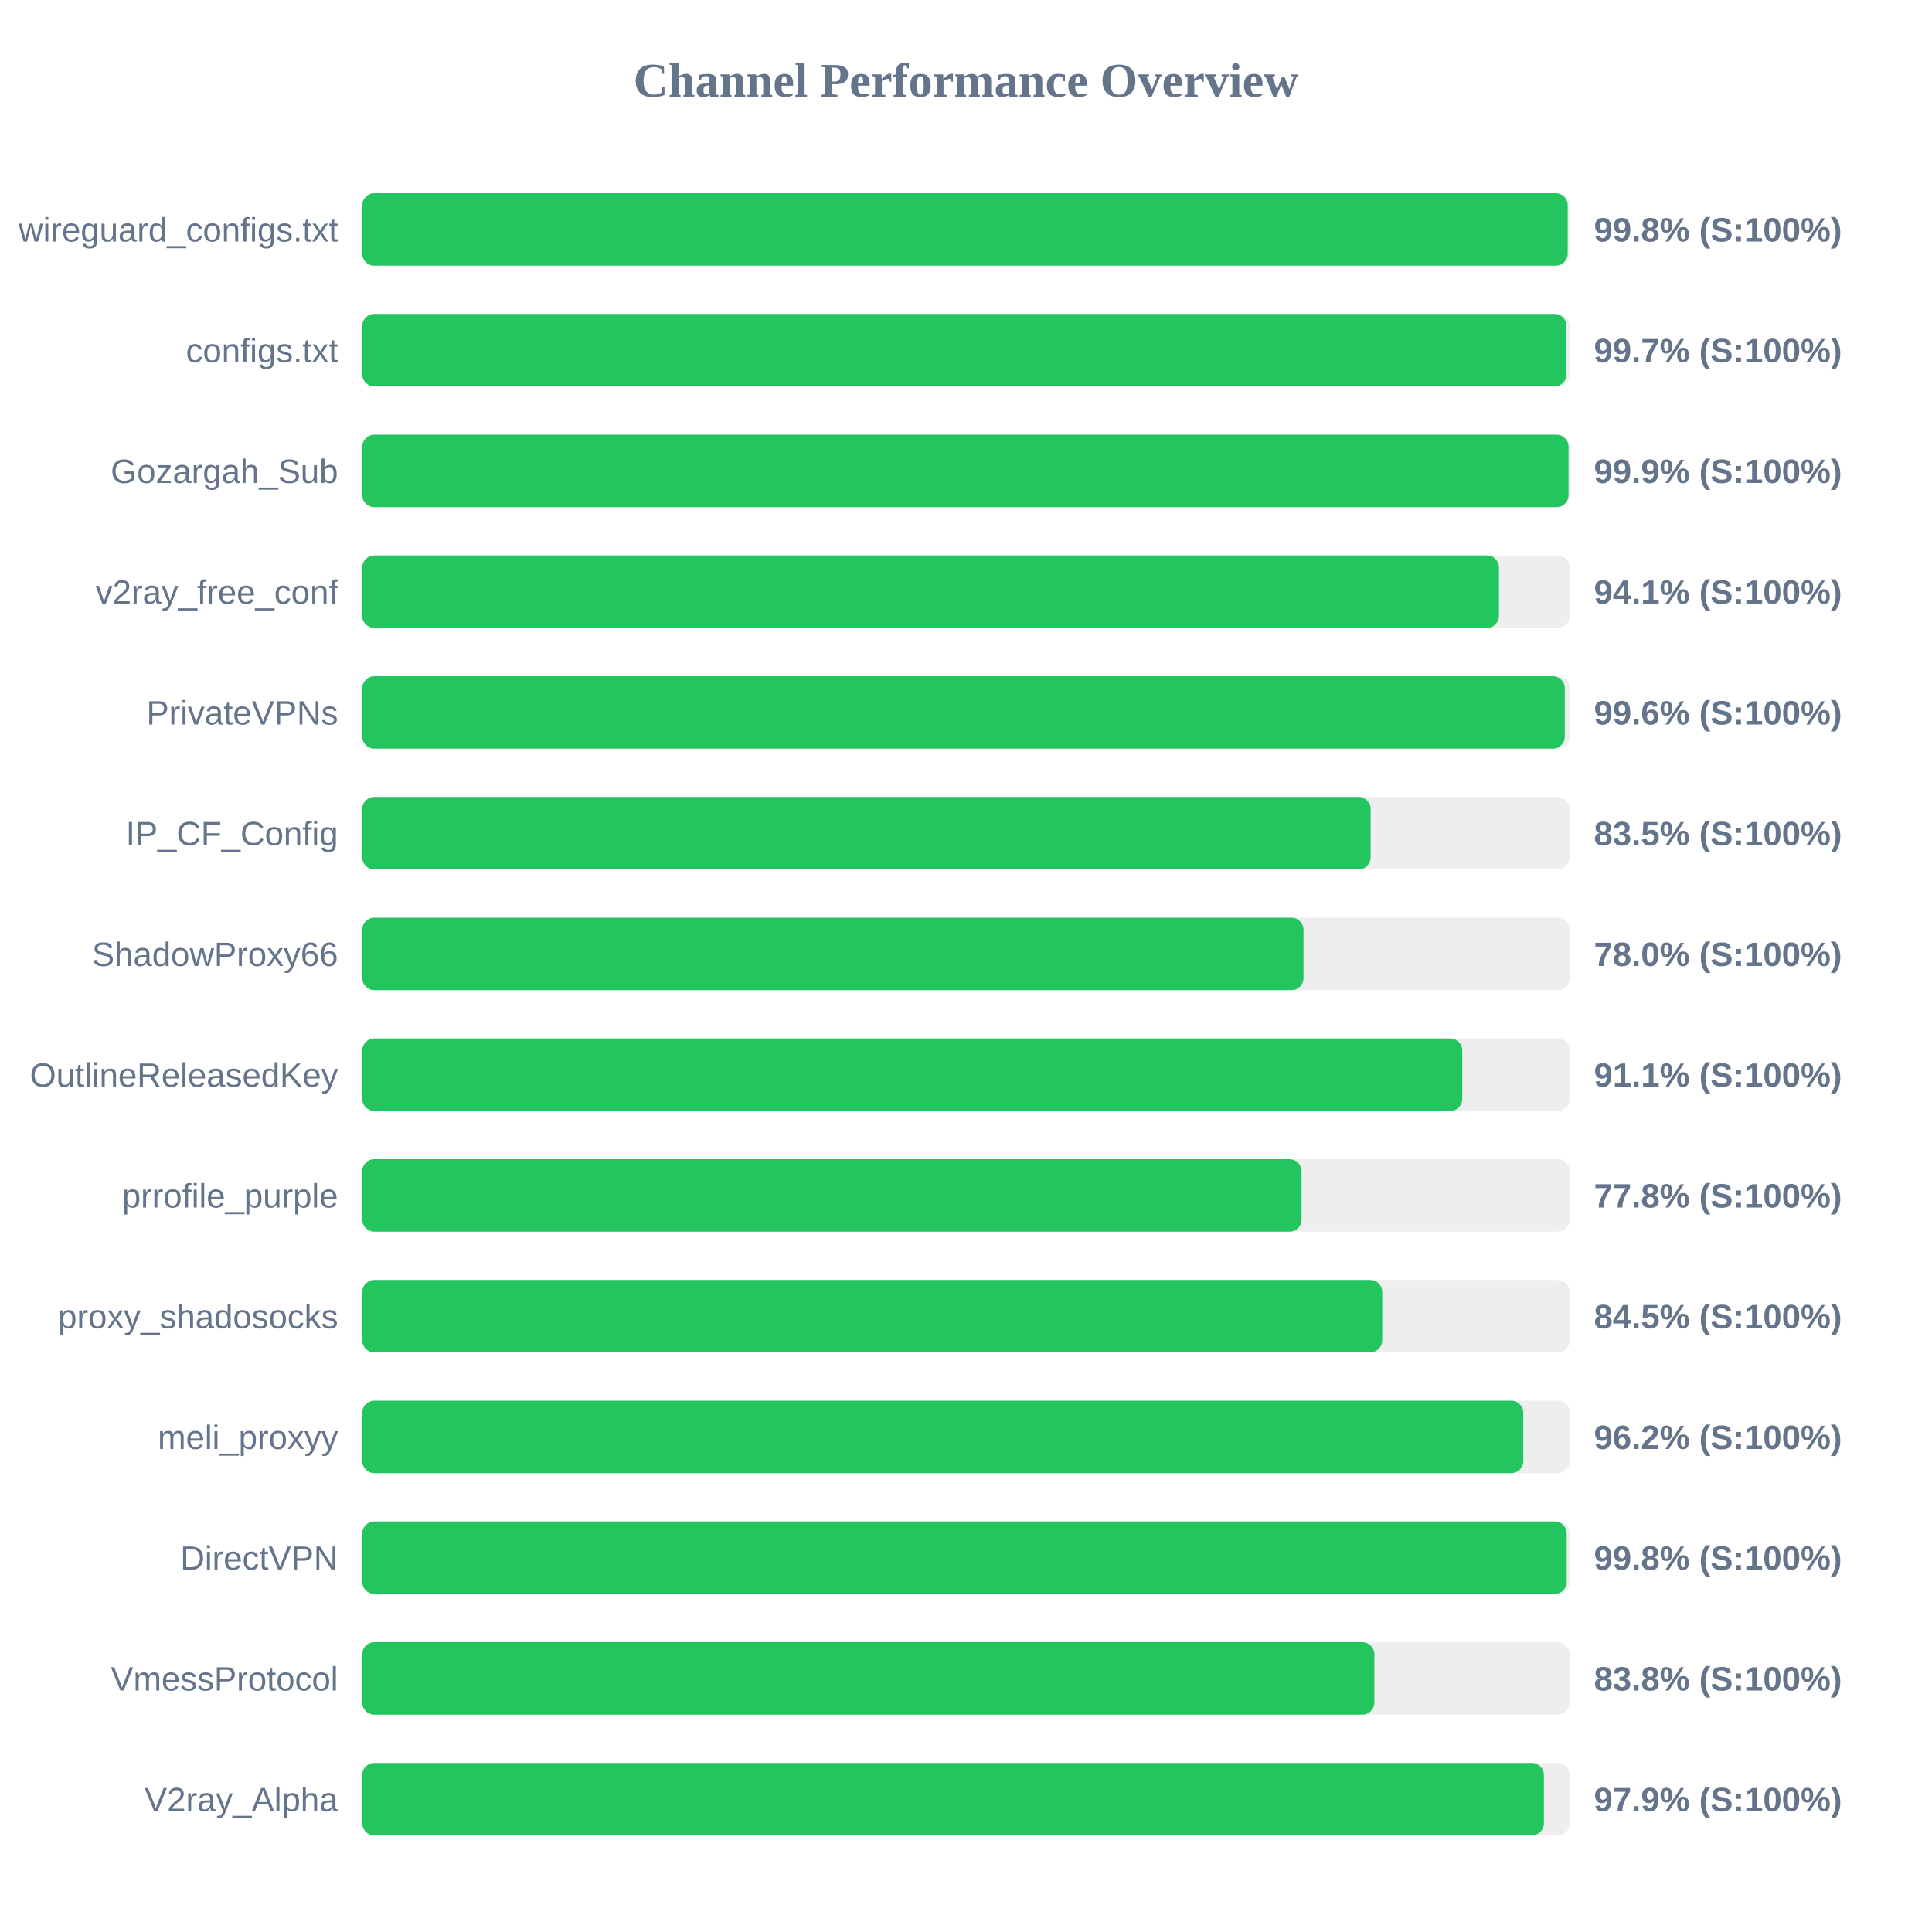
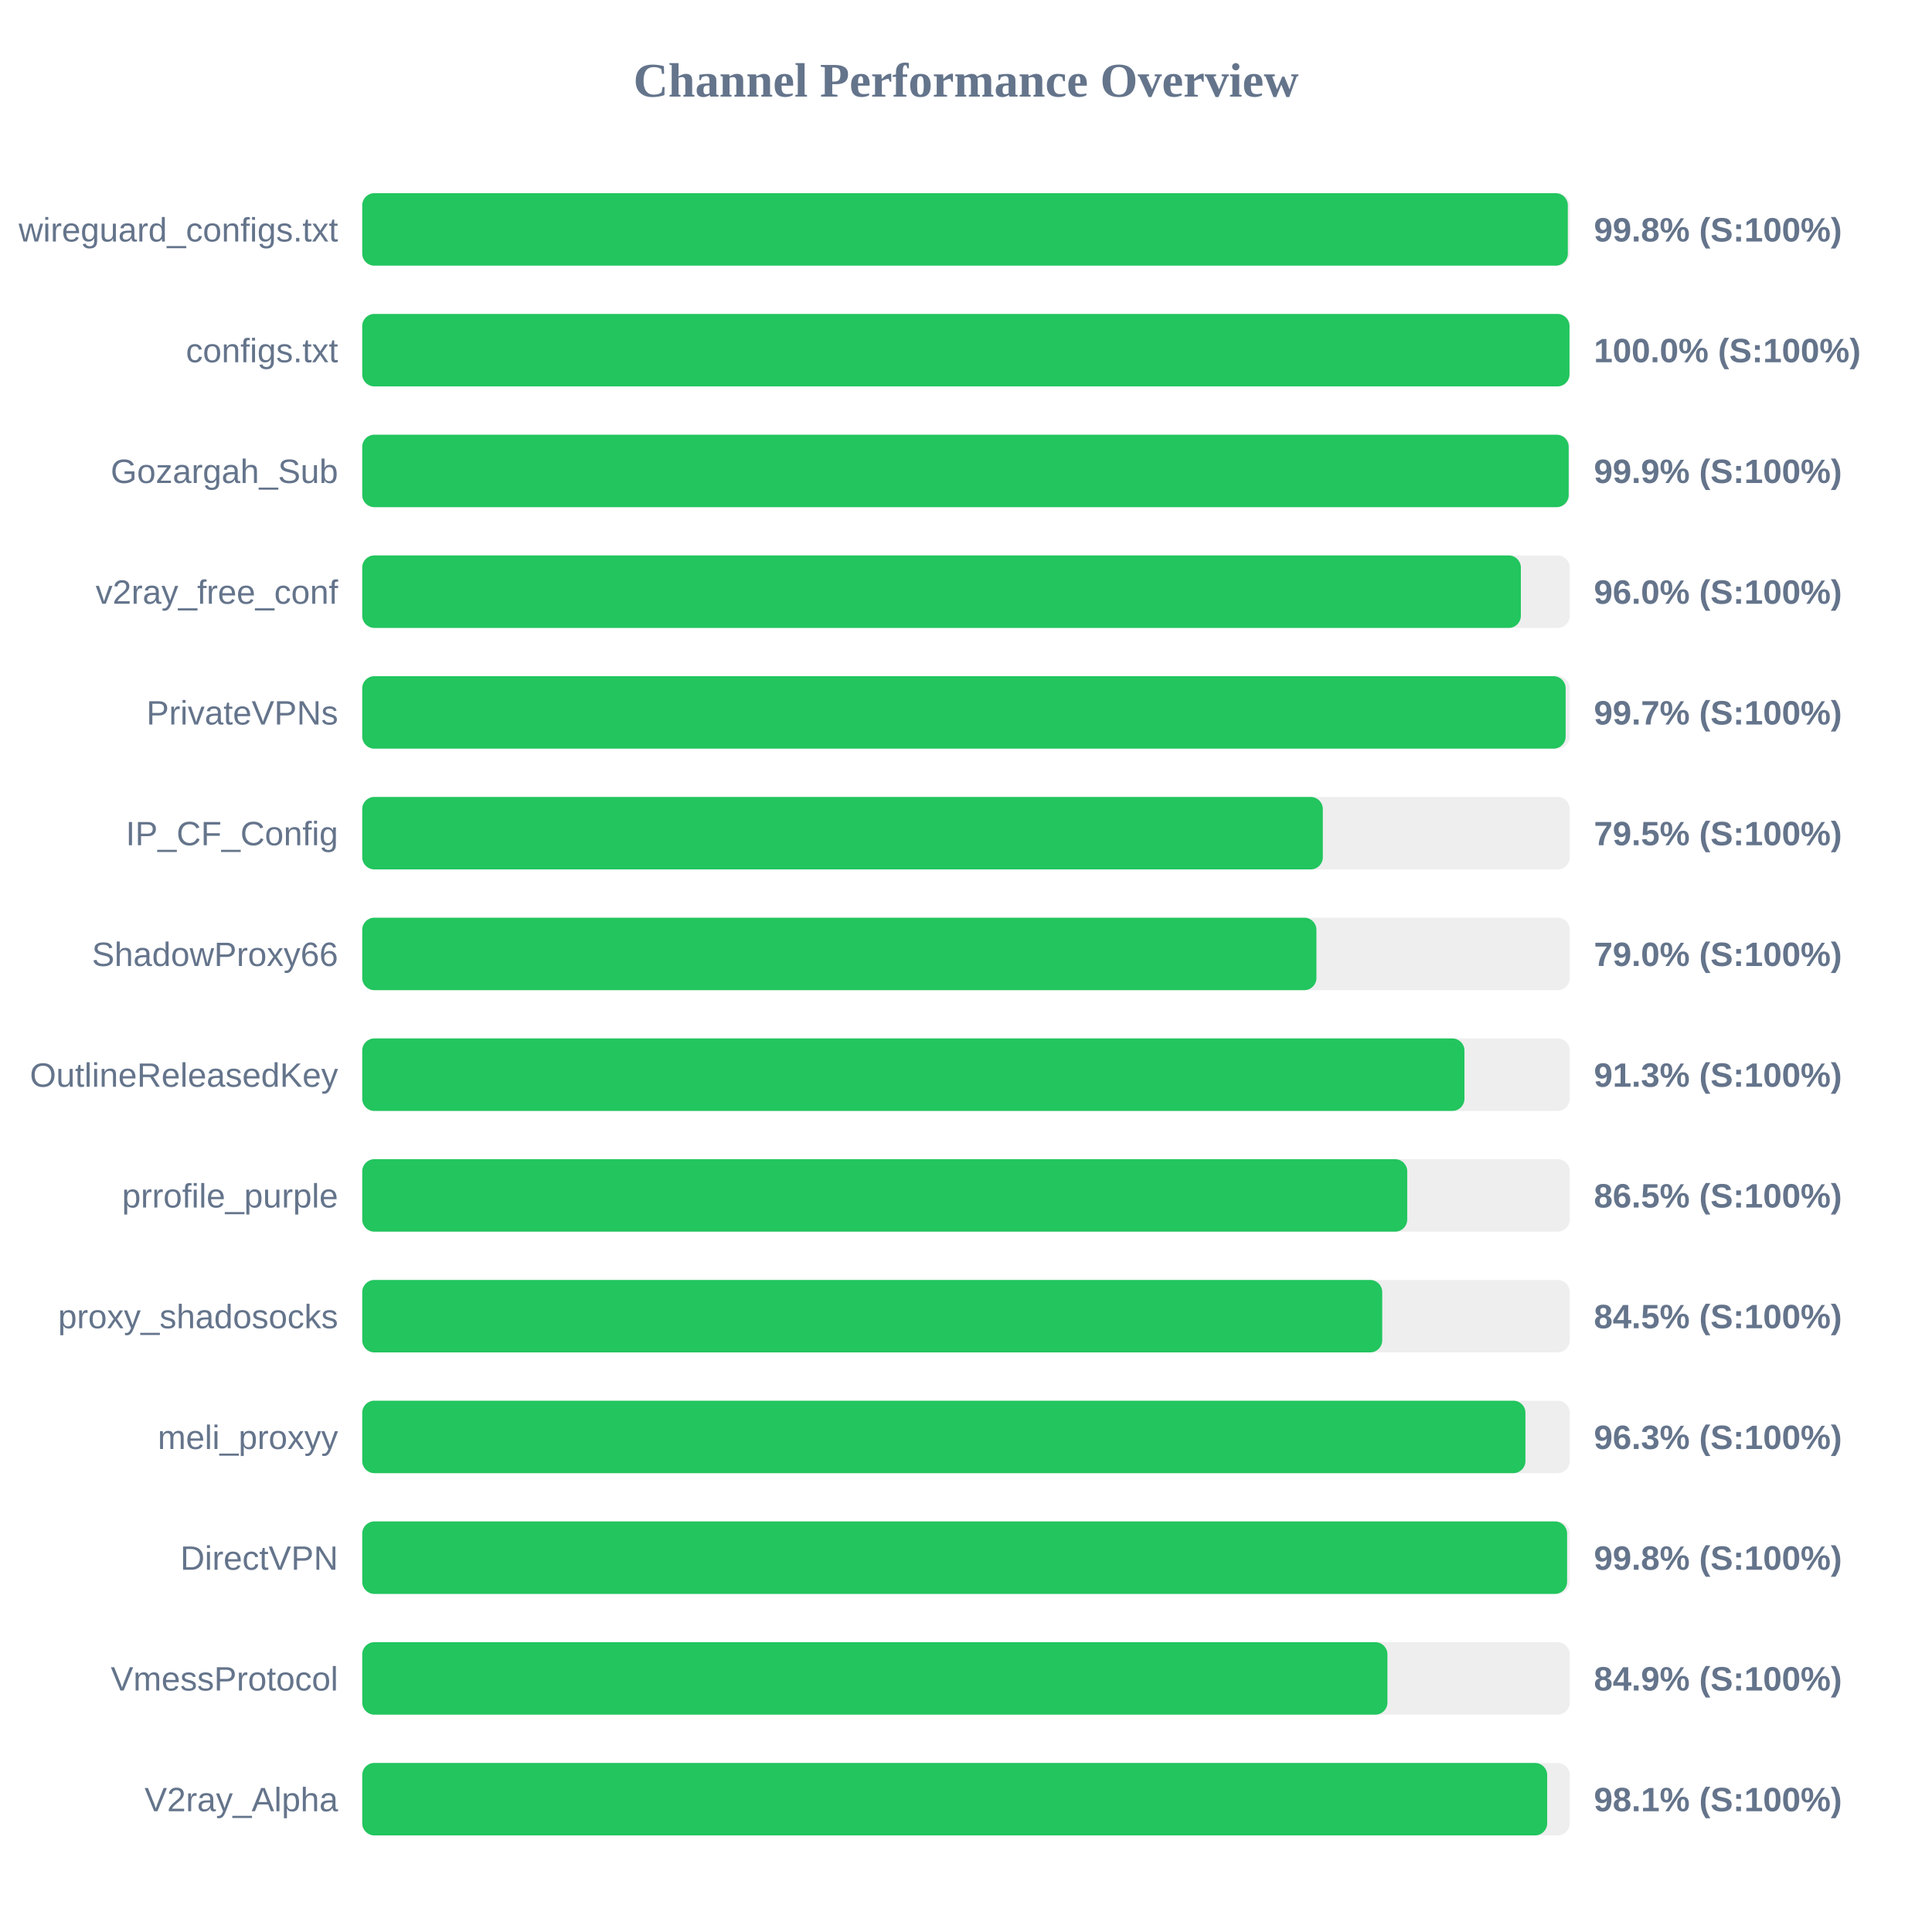
<svg xmlns="http://www.w3.org/2000/svg" width="800" height="800" version="1.1">
  <style>
        .row { font: 14px Arial; fill: #64748b; }
        .score { font: bold 14px Arial; fill: #64748b; }
    </style>
  <text x="400" y="40" text-anchor="middle" font-size="20px" font-weight="bold" fill="#64748b">Channel Performance Overview</text>
  <rect x="150" y="80" width="500" height="30" fill="#eee" rx="5" />
-   <rect x="150" y="80" width="499.15" height="30" fill="#22c55e" rx="5" />
+   <rect x="150" y="80" width="499.2" height="30" fill="#22c55e" rx="5" />
  <text x="140" y="100" text-anchor="end" class="row">wireguard_configs.txt</text>
  <text x="660" y="100" text-anchor="start" class="score">99.8% (S:100%)</text>
  <rect x="150" y="130" width="500" height="30" fill="#eee" rx="5" />
-   <rect x="150" y="130" width="498.65" height="30" fill="#22c55e" rx="5" />
+   <rect x="150" y="130" width="499.9" height="30" fill="#22c55e" rx="5" />
  <text x="140" y="150" text-anchor="end" class="row">configs.txt</text>
-   <text x="660" y="150" text-anchor="start" class="score">99.7% (S:100%)</text>
+   <text x="660" y="150" text-anchor="start" class="score">100.0% (S:100%)</text>
  <rect x="150" y="180" width="500" height="30" fill="#eee" rx="5" />
-   <rect x="150" y="180" width="499.5" height="30" fill="#22c55e" rx="5" />
+   <rect x="150" y="180" width="499.55" height="30" fill="#22c55e" rx="5" />
  <text x="140" y="200" text-anchor="end" class="row">Gozargah_Sub</text>
  <text x="660" y="200" text-anchor="start" class="score">99.9% (S:100%)</text>
  <rect x="150" y="230" width="500" height="30" fill="#eee" rx="5" />
-   <rect x="150" y="230" width="470.7" height="30" fill="#22c55e" rx="5" />
+   <rect x="150" y="230" width="479.75" height="30" fill="#22c55e" rx="5" />
  <text x="140" y="250" text-anchor="end" class="row">v2ray_free_conf</text>
-   <text x="660" y="250" text-anchor="start" class="score">94.1% (S:100%)</text>
+   <text x="660" y="250" text-anchor="start" class="score">96.0% (S:100%)</text>
  <rect x="150" y="280" width="500" height="30" fill="#eee" rx="5" />
-   <rect x="150" y="280" width="497.95" height="30" fill="#22c55e" rx="5" />
+   <rect x="150" y="280" width="498.3" height="30" fill="#22c55e" rx="5" />
  <text x="140" y="300" text-anchor="end" class="row">PrivateVPNs</text>
-   <text x="660" y="300" text-anchor="start" class="score">99.6% (S:100%)</text>
+   <text x="660" y="300" text-anchor="start" class="score">99.7% (S:100%)</text>
  <rect x="150" y="330" width="500" height="30" fill="#eee" rx="5" />
-   <rect x="150" y="330" width="417.55" height="30" fill="#22c55e" rx="5" />
+   <rect x="150" y="330" width="397.75" height="30" fill="#22c55e" rx="5" />
  <text x="140" y="350" text-anchor="end" class="row">IP_CF_Config</text>
-   <text x="660" y="350" text-anchor="start" class="score">83.5% (S:100%)</text>
+   <text x="660" y="350" text-anchor="start" class="score">79.5% (S:100%)</text>
  <rect x="150" y="380" width="500" height="30" fill="#eee" rx="5" />
-   <rect x="150" y="380" width="389.75" height="30" fill="#22c55e" rx="5" />
+   <rect x="150" y="380" width="395.1" height="30" fill="#22c55e" rx="5" />
  <text x="140" y="400" text-anchor="end" class="row">ShadowProxy66</text>
-   <text x="660" y="400" text-anchor="start" class="score">78.0% (S:100%)</text>
+   <text x="660" y="400" text-anchor="start" class="score">79.0% (S:100%)</text>
  <rect x="150" y="430" width="500" height="30" fill="#eee" rx="5" />
-   <rect x="150" y="430" width="455.5" height="30" fill="#22c55e" rx="5" />
+   <rect x="150" y="430" width="456.4" height="30" fill="#22c55e" rx="5" />
  <text x="140" y="450" text-anchor="end" class="row">OutlineReleasedKey</text>
-   <text x="660" y="450" text-anchor="start" class="score">91.1% (S:100%)</text>
+   <text x="660" y="450" text-anchor="start" class="score">91.3% (S:100%)</text>
  <rect x="150" y="480" width="500" height="30" fill="#eee" rx="5" />
-   <rect x="150" y="480" width="388.95" height="30" fill="#22c55e" rx="5" />
+   <rect x="150" y="480" width="432.7" height="30" fill="#22c55e" rx="5" />
  <text x="140" y="500" text-anchor="end" class="row">prrofile_purple</text>
-   <text x="660" y="500" text-anchor="start" class="score">77.8% (S:100%)</text>
+   <text x="660" y="500" text-anchor="start" class="score">86.5% (S:100%)</text>
  <rect x="150" y="530" width="500" height="30" fill="#eee" rx="5" />
  <rect x="150" y="530" width="422.35" height="30" fill="#22c55e" rx="5" />
  <text x="140" y="550" text-anchor="end" class="row">proxy_shadosocks</text>
  <text x="660" y="550" text-anchor="start" class="score">84.5% (S:100%)</text>
  <rect x="150" y="580" width="500" height="30" fill="#eee" rx="5" />
-   <rect x="150" y="580" width="480.75" height="30" fill="#22c55e" rx="5" />
+   <rect x="150" y="580" width="481.65" height="30" fill="#22c55e" rx="5" />
  <text x="140" y="600" text-anchor="end" class="row">meli_proxyy</text>
-   <text x="660" y="600" text-anchor="start" class="score">96.2% (S:100%)</text>
+   <text x="660" y="600" text-anchor="start" class="score">96.3% (S:100%)</text>
  <rect x="150" y="630" width="500" height="30" fill="#eee" rx="5" />
-   <rect x="150" y="630" width="498.75" height="30" fill="#22c55e" rx="5" />
+   <rect x="150" y="630" width="498.9" height="30" fill="#22c55e" rx="5" />
  <text x="140" y="650" text-anchor="end" class="row">DirectVPN</text>
  <text x="660" y="650" text-anchor="start" class="score">99.8% (S:100%)</text>
  <rect x="150" y="680" width="500" height="30" fill="#eee" rx="5" />
-   <rect x="150" y="680" width="419.1" height="30" fill="#22c55e" rx="5" />
+   <rect x="150" y="680" width="424.5" height="30" fill="#22c55e" rx="5" />
  <text x="140" y="700" text-anchor="end" class="row">VmessProtocol</text>
-   <text x="660" y="700" text-anchor="start" class="score">83.8% (S:100%)</text>
+   <text x="660" y="700" text-anchor="start" class="score">84.9% (S:100%)</text>
  <rect x="150" y="730" width="500" height="30" fill="#eee" rx="5" />
-   <rect x="150" y="730" width="489.3" height="30" fill="#22c55e" rx="5" />
+   <rect x="150" y="730" width="490.65" height="30" fill="#22c55e" rx="5" />
  <text x="140" y="750" text-anchor="end" class="row">V2ray_Alpha</text>
-   <text x="660" y="750" text-anchor="start" class="score">97.9% (S:100%)</text>
+   <text x="660" y="750" text-anchor="start" class="score">98.1% (S:100%)</text>
</svg>
